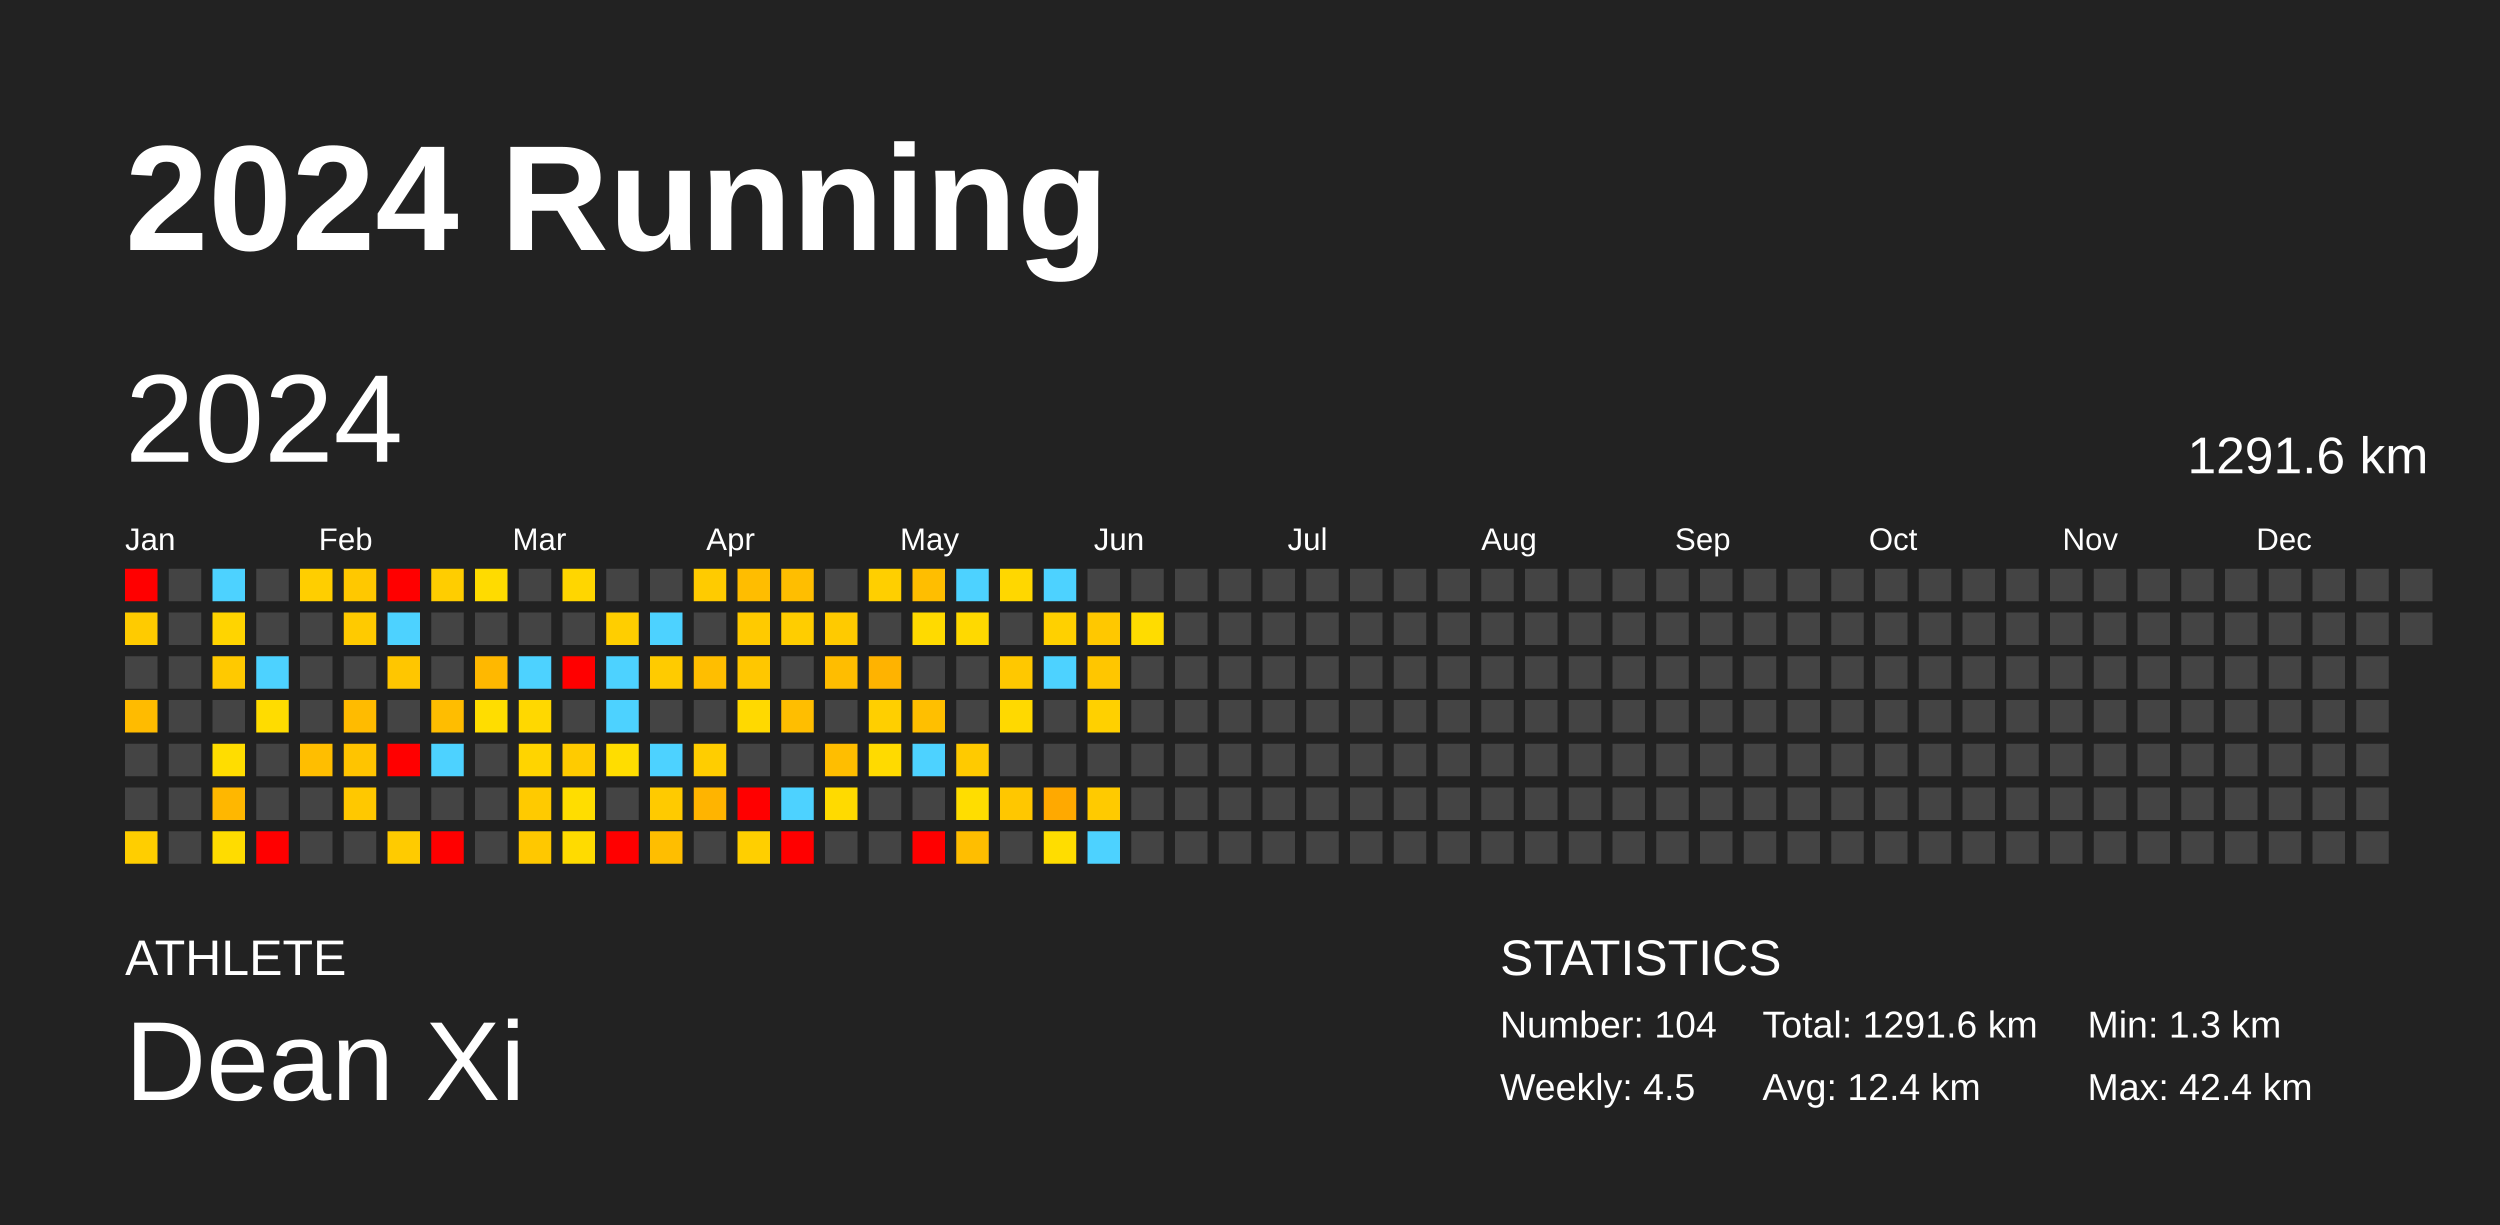
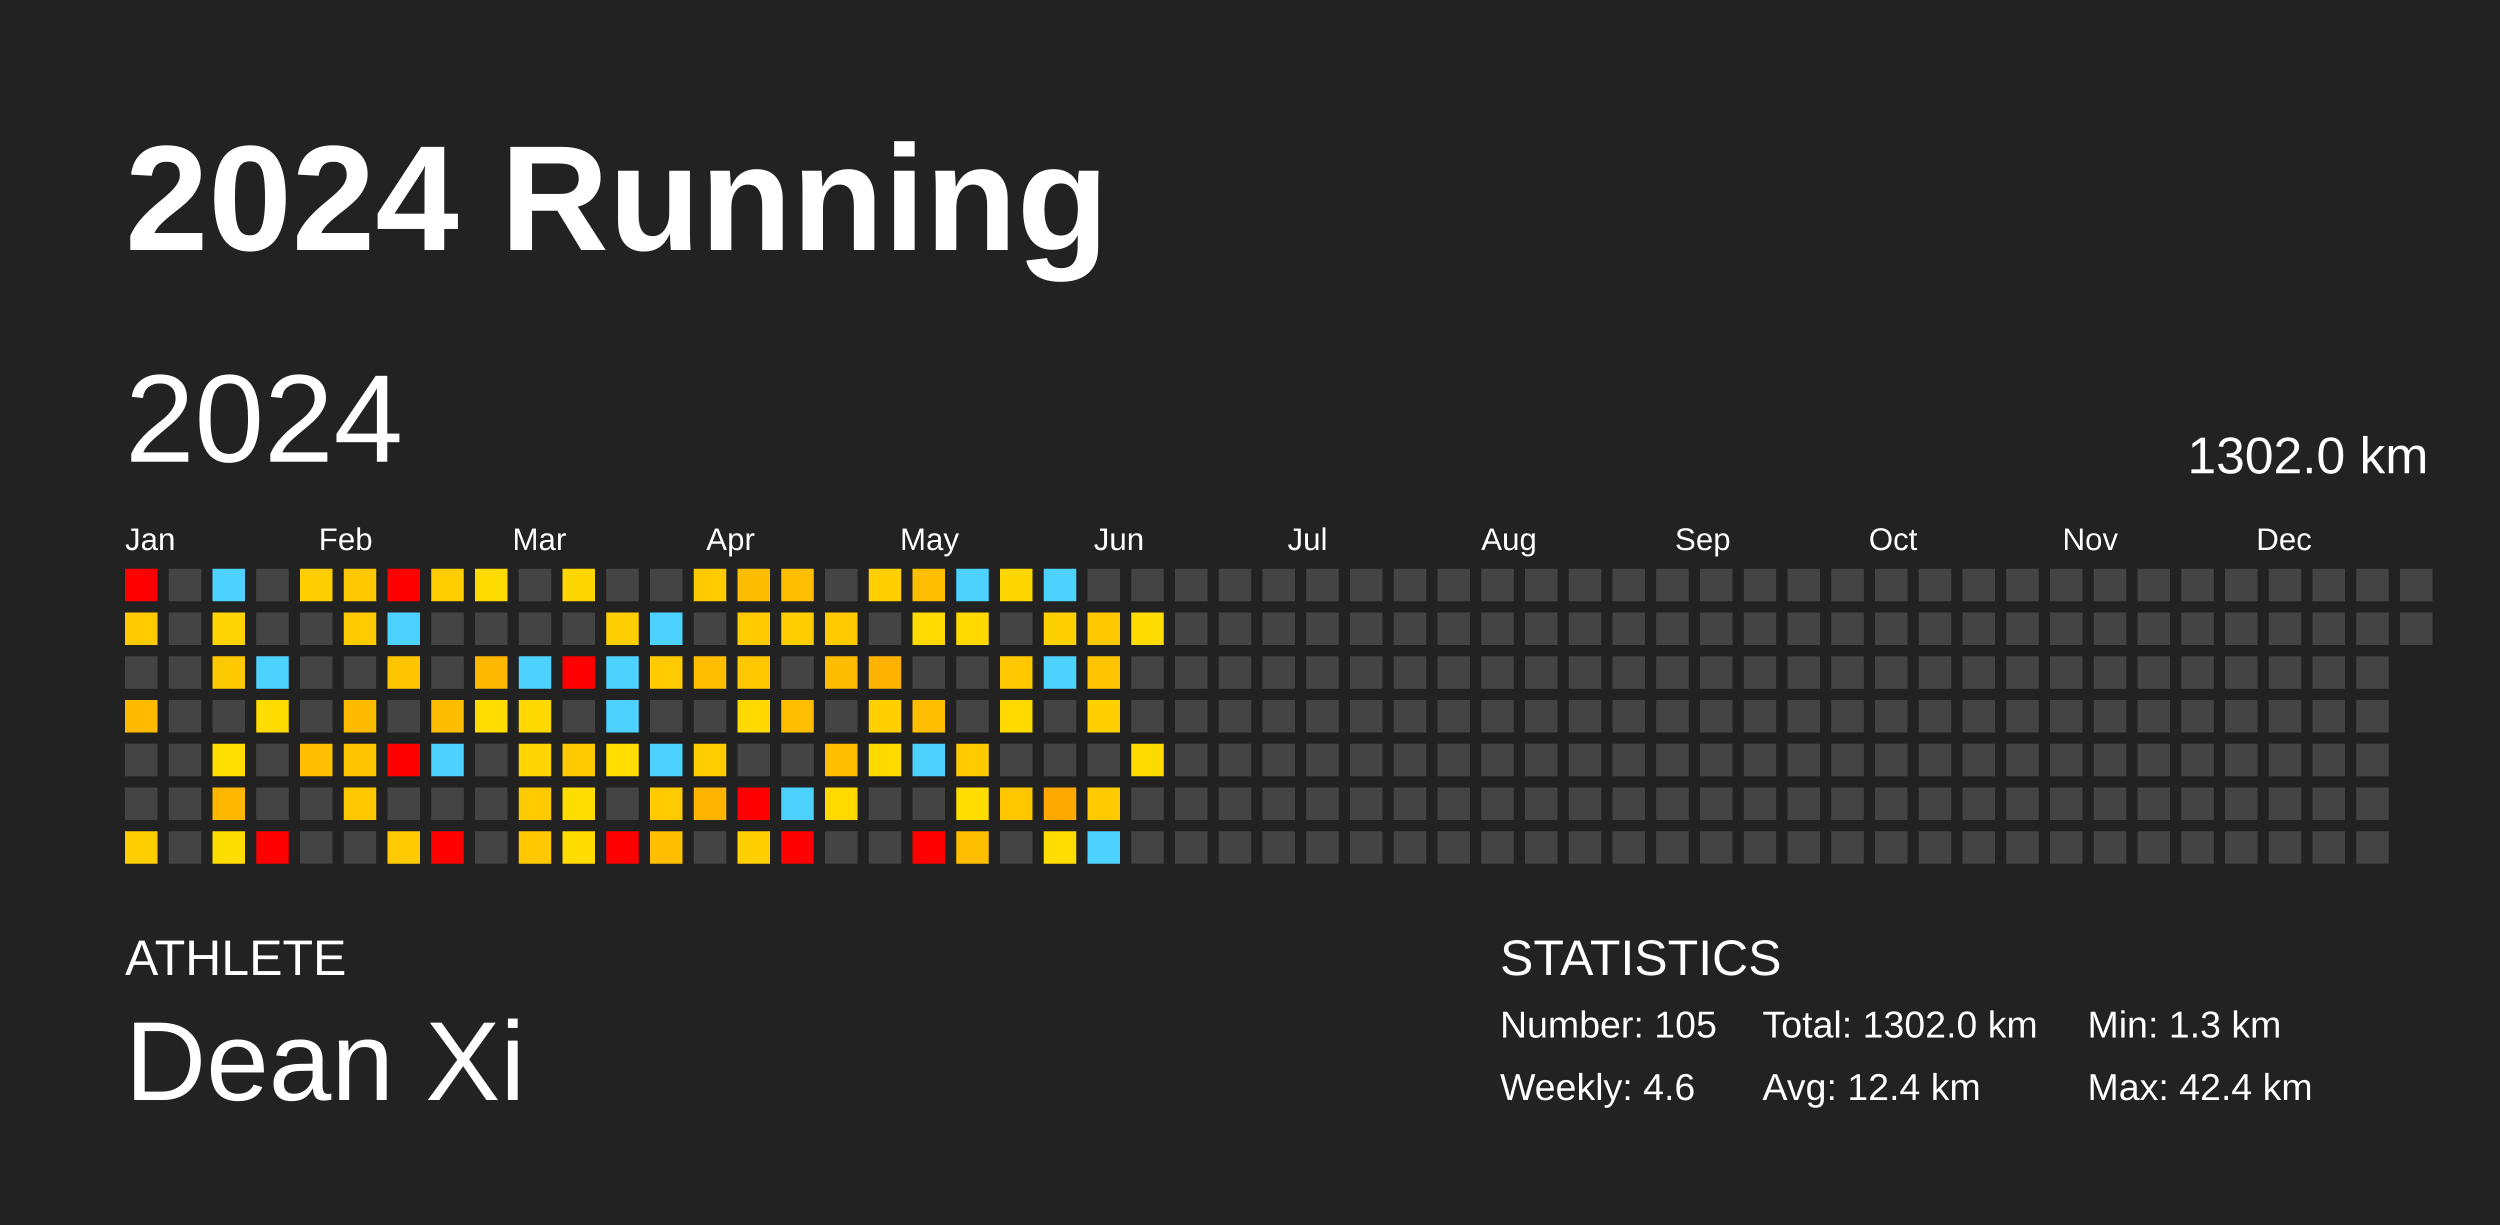
<svg xmlns="http://www.w3.org/2000/svg" baseProfile="full" height="98mm" version="1.1" viewBox="0,0,200,98" width="200mm">
  <defs />
  <rect fill="#222222" height="98" width="200" x="0" y="0" />
  <text fill="#FFFFFF" style="font-size:12px; font-family:Arial; font-weight:bold;" x="10" y="20">2024 Running</text>
  <text fill="#FFFFFF" style="font-size:4px; font-family:Arial" x="10" y="78">ATHLETE</text>
  <text fill="#FFFFFF" style="font-size:9px; font-family:Arial" x="10" y="88">Dean Xi</text>
  <text fill="#FFFFFF" style="font-size:4px; font-family:Arial" x="120" y="78">STATISTICS</text>
-   <text fill="#FFFFFF" style="font-size:3px; font-family:Arial" x="120" y="83">Number: 104</text>
-   <text fill="#FFFFFF" style="font-size:3px; font-family:Arial" x="120" y="88">Weekly: 4.5</text>
-   <text fill="#FFFFFF" style="font-size:3px; font-family:Arial" x="141" y="83">Total: 1291.6 km</text>
+   <text fill="#FFFFFF" style="font-size:3px; font-family:Arial" x="120" y="83">Number: 105</text>
+   <text fill="#FFFFFF" style="font-size:3px; font-family:Arial" x="120" y="88">Weekly: 4.6</text>
+   <text fill="#FFFFFF" style="font-size:3px; font-family:Arial" x="141" y="83">Total: 1302.0 km</text>
  <text fill="#FFFFFF" style="font-size:3px; font-family:Arial" x="141" y="88">Avg: 12.4 km</text>
  <text fill="#FFFFFF" style="font-size:3px; font-family:Arial" x="167" y="83">Min: 1.3 km</text>
  <text fill="#FFFFFF" style="font-size:3px; font-family:Arial" x="167" y="88">Max: 42.4 km</text>
  <text dominant-baseline="hanging" fill="#FFFFFF" style="font-size:10.0px; font-family:Arial;" x="10" y="30">2024</text>
-   <text dominant-baseline="hanging" fill="#FFFFFF" style="font-size:4.125px; font-family:Arial;" x="175" y="35">1291.6 km</text>
+   <text dominant-baseline="hanging" fill="#FFFFFF" style="font-size:4.125px; font-family:Arial;" x="175" y="35">1302.0 km</text>
  <text fill="#FFFFFF" style="font-size:2.5px; font-family:Arial" x="10.0" y="44">Jan</text>
  <text fill="#FFFFFF" style="font-size:2.5px; font-family:Arial" x="25.5" y="44">Feb</text>
  <text fill="#FFFFFF" style="font-size:2.5px; font-family:Arial" x="41.0" y="44">Mar</text>
  <text fill="#FFFFFF" style="font-size:2.5px; font-family:Arial" x="56.5" y="44">Apr</text>
  <text fill="#FFFFFF" style="font-size:2.5px; font-family:Arial" x="72.0" y="44">May</text>
  <text fill="#FFFFFF" style="font-size:2.5px; font-family:Arial" x="87.5" y="44">Jun</text>
  <text fill="#FFFFFF" style="font-size:2.5px; font-family:Arial" x="103.0" y="44">Jul</text>
  <text fill="#FFFFFF" style="font-size:2.5px; font-family:Arial" x="118.5" y="44">Aug</text>
  <text fill="#FFFFFF" style="font-size:2.5px; font-family:Arial" x="134.0" y="44">Sep</text>
  <text fill="#FFFFFF" style="font-size:2.5px; font-family:Arial" x="149.5" y="44">Oct</text>
  <text fill="#FFFFFF" style="font-size:2.5px; font-family:Arial" x="165.0" y="44">Nov</text>
  <text fill="#FFFFFF" style="font-size:2.5px; font-family:Arial" x="180.5" y="44">Dec</text>
  <rect fill="red" height="2.6" width="2.6" x="10.0" y="45.5" />
  <rect fill="#ffcb00" height="2.6" width="2.6" x="10.0" y="49.0" />
  <rect fill="#444444" height="2.6" width="2.6" x="10.0" y="52.5" />
  <rect fill="#ffbb00" height="2.6" width="2.6" x="10.0" y="56.0" />
  <rect fill="#444444" height="2.6" width="2.6" x="10.0" y="59.5" />
  <rect fill="#444444" height="2.6" width="2.6" x="10.0" y="63.0" />
  <rect fill="#ffce00" height="2.6" width="2.6" x="10.0" y="66.5" />
  <rect fill="#444444" height="2.6" width="2.6" x="13.5" y="45.5" />
  <rect fill="#444444" height="2.6" width="2.6" x="13.5" y="49.0" />
  <rect fill="#444444" height="2.6" width="2.6" x="13.5" y="52.5" />
  <rect fill="#444444" height="2.6" width="2.6" x="13.5" y="56.0" />
  <rect fill="#444444" height="2.6" width="2.6" x="13.5" y="59.5" />
  <rect fill="#444444" height="2.6" width="2.6" x="13.5" y="63.0" />
  <rect fill="#444444" height="2.6" width="2.6" x="13.5" y="66.5" />
  <rect fill="#4dd2ff" height="2.6" width="2.6" x="17.0" y="45.5" />
  <rect fill="#ffd400" height="2.6" width="2.6" x="17.0" y="49.0" />
  <rect fill="#ffc900" height="2.6" width="2.6" x="17.0" y="52.5" />
  <rect fill="#444444" height="2.6" width="2.6" x="17.0" y="56.0" />
  <rect fill="#ffdd00" height="2.6" width="2.6" x="17.0" y="59.5" />
  <rect fill="#ffb700" height="2.6" width="2.6" x="17.0" y="63.0" />
  <rect fill="#ffdc00" height="2.6" width="2.6" x="17.0" y="66.5" />
  <rect fill="#444444" height="2.6" width="2.6" x="20.5" y="45.5" />
  <rect fill="#444444" height="2.6" width="2.6" x="20.5" y="49.0" />
  <rect fill="#4dd2ff" height="2.6" width="2.6" x="20.5" y="52.5" />
  <rect fill="#ffdc00" height="2.6" width="2.6" x="20.5" y="56.0" />
  <rect fill="#444444" height="2.6" width="2.6" x="20.5" y="59.5" />
  <rect fill="#444444" height="2.6" width="2.6" x="20.5" y="63.0" />
  <rect fill="red" height="2.6" width="2.6" x="20.5" y="66.5" />
  <rect fill="#ffce00" height="2.6" width="2.6" x="24.0" y="45.5" />
  <rect fill="#444444" height="2.6" width="2.6" x="24.0" y="49.0" />
  <rect fill="#444444" height="2.6" width="2.6" x="24.0" y="52.5" />
  <rect fill="#444444" height="2.6" width="2.6" x="24.0" y="56.0" />
  <rect fill="#ffbe00" height="2.6" width="2.6" x="24.0" y="59.5" />
  <rect fill="#444444" height="2.6" width="2.6" x="24.0" y="63.0" />
  <rect fill="#444444" height="2.6" width="2.6" x="24.0" y="66.5" />
  <rect fill="#ffc800" height="2.6" width="2.6" x="27.5" y="45.5" />
  <rect fill="#ffca00" height="2.6" width="2.6" x="27.5" y="49.0" />
  <rect fill="#444444" height="2.6" width="2.6" x="27.5" y="52.5" />
  <rect fill="#ffbb00" height="2.6" width="2.6" x="27.5" y="56.0" />
  <rect fill="#ffc400" height="2.6" width="2.6" x="27.5" y="59.5" />
  <rect fill="#ffc800" height="2.6" width="2.6" x="27.5" y="63.0" />
  <rect fill="#444444" height="2.6" width="2.6" x="27.5" y="66.5" />
  <rect fill="red" height="2.6" width="2.6" x="31.0" y="45.5" />
  <rect fill="#4dd2ff" height="2.6" width="2.6" x="31.0" y="49.0" />
  <rect fill="#ffc600" height="2.6" width="2.6" x="31.0" y="52.5" />
  <rect fill="#444444" height="2.6" width="2.6" x="31.0" y="56.0" />
  <rect fill="red" height="2.6" width="2.6" x="31.0" y="59.5" />
  <rect fill="#444444" height="2.6" width="2.6" x="31.0" y="63.0" />
  <rect fill="#ffcb00" height="2.6" width="2.6" x="31.0" y="66.5" />
  <rect fill="#ffcd00" height="2.6" width="2.6" x="34.5" y="45.5" />
  <rect fill="#444444" height="2.6" width="2.6" x="34.5" y="49.0" />
  <rect fill="#444444" height="2.6" width="2.6" x="34.5" y="52.5" />
  <rect fill="#ffbd00" height="2.6" width="2.6" x="34.5" y="56.0" />
  <rect fill="#4dd2ff" height="2.6" width="2.6" x="34.5" y="59.5" />
  <rect fill="#444444" height="2.6" width="2.6" x="34.5" y="63.0" />
  <rect fill="red" height="2.6" width="2.6" x="34.5" y="66.5" />
  <rect fill="#ffdb00" height="2.6" width="2.6" x="38.0" y="45.5" />
  <rect fill="#444444" height="2.6" width="2.6" x="38.0" y="49.0" />
  <rect fill="#ffb800" height="2.6" width="2.6" x="38.0" y="52.5" />
  <rect fill="#ffdd00" height="2.6" width="2.6" x="38.0" y="56.0" />
  <rect fill="#444444" height="2.6" width="2.6" x="38.0" y="59.5" />
  <rect fill="#444444" height="2.6" width="2.6" x="38.0" y="63.0" />
  <rect fill="#444444" height="2.6" width="2.6" x="38.0" y="66.5" />
  <rect fill="#444444" height="2.6" width="2.6" x="41.5" y="45.5" />
  <rect fill="#444444" height="2.6" width="2.6" x="41.5" y="49.0" />
  <rect fill="#4dd2ff" height="2.6" width="2.6" x="41.5" y="52.5" />
  <rect fill="#ffd800" height="2.6" width="2.6" x="41.5" y="56.0" />
  <rect fill="#ffd400" height="2.6" width="2.6" x="41.5" y="59.5" />
  <rect fill="#ffca00" height="2.6" width="2.6" x="41.5" y="63.0" />
  <rect fill="#ffc800" height="2.6" width="2.6" x="41.5" y="66.5" />
  <rect fill="#ffd600" height="2.6" width="2.6" x="45.0" y="45.5" />
  <rect fill="#444444" height="2.6" width="2.6" x="45.0" y="49.0" />
  <rect fill="red" height="2.6" width="2.6" x="45.0" y="52.5" />
  <rect fill="#444444" height="2.6" width="2.6" x="45.0" y="56.0" />
  <rect fill="#ffcb00" height="2.6" width="2.6" x="45.0" y="59.5" />
  <rect fill="#ffdd00" height="2.6" width="2.6" x="45.0" y="63.0" />
  <rect fill="#ffdb00" height="2.6" width="2.6" x="45.0" y="66.5" />
  <rect fill="#444444" height="2.6" width="2.6" x="48.5" y="45.5" />
  <rect fill="#ffce00" height="2.6" width="2.6" x="48.5" y="49.0" />
  <rect fill="#4dd2ff" height="2.6" width="2.6" x="48.5" y="52.5" />
  <rect fill="#4dd2ff" height="2.6" width="2.6" x="48.5" y="56.0" />
  <rect fill="#ffdd00" height="2.6" width="2.6" x="48.5" y="59.5" />
  <rect fill="#444444" height="2.6" width="2.6" x="48.5" y="63.0" />
  <rect fill="red" height="2.6" width="2.6" x="48.5" y="66.5" />
  <rect fill="#444444" height="2.6" width="2.6" x="52.0" y="45.5" />
  <rect fill="#4dd2ff" height="2.6" width="2.6" x="52.0" y="49.0" />
  <rect fill="#ffcb00" height="2.6" width="2.6" x="52.0" y="52.5" />
  <rect fill="#444444" height="2.6" width="2.6" x="52.0" y="56.0" />
  <rect fill="#4dd2ff" height="2.6" width="2.6" x="52.0" y="59.5" />
  <rect fill="#ffca00" height="2.6" width="2.6" x="52.0" y="63.0" />
  <rect fill="#ffbe00" height="2.6" width="2.6" x="52.0" y="66.5" />
  <rect fill="#ffcb00" height="2.6" width="2.6" x="55.5" y="45.5" />
  <rect fill="#444444" height="2.6" width="2.6" x="55.5" y="49.0" />
  <rect fill="#ffbe00" height="2.6" width="2.6" x="55.5" y="52.5" />
  <rect fill="#444444" height="2.6" width="2.6" x="55.5" y="56.0" />
  <rect fill="#ffcd00" height="2.6" width="2.6" x="55.5" y="59.5" />
  <rect fill="#ffb400" height="2.6" width="2.6" x="55.5" y="63.0" />
  <rect fill="#444444" height="2.6" width="2.6" x="55.5" y="66.5" />
  <rect fill="#ffbd00" height="2.6" width="2.6" x="59.0" y="45.5" />
  <rect fill="#ffca00" height="2.6" width="2.6" x="59.0" y="49.0" />
  <rect fill="#ffc700" height="2.6" width="2.6" x="59.0" y="52.5" />
  <rect fill="#ffd900" height="2.6" width="2.6" x="59.0" y="56.0" />
  <rect fill="#444444" height="2.6" width="2.6" x="59.0" y="59.5" />
  <rect fill="red" height="2.6" width="2.6" x="59.0" y="63.0" />
  <rect fill="#ffcf00" height="2.6" width="2.6" x="59.0" y="66.5" />
  <rect fill="#ffbe00" height="2.6" width="2.6" x="62.5" y="45.5" />
  <rect fill="#ffcd00" height="2.6" width="2.6" x="62.5" y="49.0" />
  <rect fill="#444444" height="2.6" width="2.6" x="62.5" y="52.5" />
  <rect fill="#ffbe00" height="2.6" width="2.6" x="62.5" y="56.0" />
  <rect fill="#444444" height="2.6" width="2.6" x="62.5" y="59.5" />
  <rect fill="#4dd2ff" height="2.6" width="2.6" x="62.5" y="63.0" />
  <rect fill="red" height="2.6" width="2.6" x="62.5" y="66.5" />
  <rect fill="#444444" height="2.6" width="2.6" x="66.0" y="45.5" />
  <rect fill="#ffca00" height="2.6" width="2.6" x="66.0" y="49.0" />
  <rect fill="#ffbd00" height="2.6" width="2.6" x="66.0" y="52.5" />
  <rect fill="#444444" height="2.6" width="2.6" x="66.0" y="56.0" />
  <rect fill="#ffbe00" height="2.6" width="2.6" x="66.0" y="59.5" />
  <rect fill="#ffda00" height="2.6" width="2.6" x="66.0" y="63.0" />
  <rect fill="#444444" height="2.6" width="2.6" x="66.0" y="66.5" />
  <rect fill="#ffcf00" height="2.6" width="2.6" x="69.5" y="45.5" />
  <rect fill="#444444" height="2.6" width="2.6" x="69.5" y="49.0" />
  <rect fill="#ffb300" height="2.6" width="2.6" x="69.5" y="52.5" />
  <rect fill="#ffcf00" height="2.6" width="2.6" x="69.5" y="56.0" />
  <rect fill="#ffda00" height="2.6" width="2.6" x="69.5" y="59.5" />
  <rect fill="#444444" height="2.6" width="2.6" x="69.5" y="63.0" />
  <rect fill="#444444" height="2.6" width="2.6" x="69.5" y="66.5" />
  <rect fill="#ffbe00" height="2.6" width="2.6" x="73.0" y="45.5" />
  <rect fill="#ffda00" height="2.6" width="2.6" x="73.0" y="49.0" />
  <rect fill="#444444" height="2.6" width="2.6" x="73.0" y="52.5" />
  <rect fill="#ffbf00" height="2.6" width="2.6" x="73.0" y="56.0" />
  <rect fill="#4dd2ff" height="2.6" width="2.6" x="73.0" y="59.5" />
  <rect fill="#444444" height="2.6" width="2.6" x="73.0" y="63.0" />
  <rect fill="red" height="2.6" width="2.6" x="73.0" y="66.5" />
  <rect fill="#4dd2ff" height="2.6" width="2.6" x="76.5" y="45.5" />
  <rect fill="#ffd900" height="2.6" width="2.6" x="76.5" y="49.0" />
  <rect fill="#444444" height="2.6" width="2.6" x="76.5" y="52.5" />
  <rect fill="#444444" height="2.6" width="2.6" x="76.5" y="56.0" />
  <rect fill="#ffca00" height="2.6" width="2.6" x="76.5" y="59.5" />
  <rect fill="#ffdd00" height="2.6" width="2.6" x="76.5" y="63.0" />
  <rect fill="#ffbe00" height="2.6" width="2.6" x="76.5" y="66.5" />
  <rect fill="#ffd700" height="2.6" width="2.6" x="80.0" y="45.5" />
  <rect fill="#444444" height="2.6" width="2.6" x="80.0" y="49.0" />
  <rect fill="#ffc800" height="2.6" width="2.6" x="80.0" y="52.5" />
  <rect fill="#ffd900" height="2.6" width="2.6" x="80.0" y="56.0" />
  <rect fill="#444444" height="2.6" width="2.6" x="80.0" y="59.5" />
  <rect fill="#ffc700" height="2.6" width="2.6" x="80.0" y="63.0" />
  <rect fill="#444444" height="2.6" width="2.6" x="80.0" y="66.5" />
  <rect fill="#4dd2ff" height="2.6" width="2.6" x="83.5" y="45.5" />
  <rect fill="#ffd000" height="2.6" width="2.6" x="83.5" y="49.0" />
  <rect fill="#4dd2ff" height="2.6" width="2.6" x="83.5" y="52.5" />
  <rect fill="#444444" height="2.6" width="2.6" x="83.5" y="56.0" />
  <rect fill="#444444" height="2.6" width="2.6" x="83.5" y="59.5" />
  <rect fill="#ffa900" height="2.6" width="2.6" x="83.5" y="63.0" />
  <rect fill="#ffdd00" height="2.6" width="2.6" x="83.5" y="66.5" />
  <rect fill="#444444" height="2.6" width="2.6" x="87.0" y="45.5" />
  <rect fill="#ffc800" height="2.6" width="2.6" x="87.0" y="49.0" />
  <rect fill="#ffc600" height="2.6" width="2.6" x="87.0" y="52.5" />
  <rect fill="#ffd000" height="2.6" width="2.6" x="87.0" y="56.0" />
  <rect fill="#444444" height="2.6" width="2.6" x="87.0" y="59.5" />
  <rect fill="#ffca00" height="2.6" width="2.6" x="87.0" y="63.0" />
  <rect fill="#4dd2ff" height="2.6" width="2.6" x="87.0" y="66.5" />
  <rect fill="#444444" height="2.6" width="2.6" x="90.5" y="45.5" />
  <rect fill="#ffdc00" height="2.6" width="2.6" x="90.5" y="49.0" />
  <rect fill="#444444" height="2.6" width="2.6" x="90.5" y="52.5" />
  <rect fill="#444444" height="2.6" width="2.6" x="90.5" y="56.0" />
-   <rect fill="#444444" height="2.6" width="2.6" x="90.5" y="59.5" />
+   <rect fill="#ffda00" height="2.6" width="2.6" x="90.5" y="59.5" />
  <rect fill="#444444" height="2.6" width="2.6" x="90.5" y="63.0" />
  <rect fill="#444444" height="2.6" width="2.6" x="90.5" y="66.5" />
  <rect fill="#444444" height="2.6" width="2.6" x="94.0" y="45.5" />
  <rect fill="#444444" height="2.6" width="2.6" x="94.0" y="49.0" />
  <rect fill="#444444" height="2.6" width="2.6" x="94.0" y="52.5" />
  <rect fill="#444444" height="2.6" width="2.6" x="94.0" y="56.0" />
  <rect fill="#444444" height="2.6" width="2.6" x="94.0" y="59.5" />
  <rect fill="#444444" height="2.6" width="2.6" x="94.0" y="63.0" />
  <rect fill="#444444" height="2.6" width="2.6" x="94.0" y="66.5" />
  <rect fill="#444444" height="2.6" width="2.6" x="97.5" y="45.5" />
  <rect fill="#444444" height="2.6" width="2.6" x="97.5" y="49.0" />
  <rect fill="#444444" height="2.6" width="2.6" x="97.5" y="52.5" />
  <rect fill="#444444" height="2.6" width="2.6" x="97.5" y="56.0" />
  <rect fill="#444444" height="2.6" width="2.6" x="97.5" y="59.5" />
  <rect fill="#444444" height="2.6" width="2.6" x="97.5" y="63.0" />
  <rect fill="#444444" height="2.6" width="2.6" x="97.5" y="66.5" />
  <rect fill="#444444" height="2.6" width="2.6" x="101.0" y="45.5" />
  <rect fill="#444444" height="2.6" width="2.6" x="101.0" y="49.0" />
  <rect fill="#444444" height="2.6" width="2.6" x="101.0" y="52.5" />
  <rect fill="#444444" height="2.6" width="2.6" x="101.0" y="56.0" />
  <rect fill="#444444" height="2.6" width="2.6" x="101.0" y="59.5" />
  <rect fill="#444444" height="2.6" width="2.6" x="101.0" y="63.0" />
  <rect fill="#444444" height="2.6" width="2.6" x="101.0" y="66.5" />
  <rect fill="#444444" height="2.6" width="2.6" x="104.5" y="45.5" />
  <rect fill="#444444" height="2.6" width="2.6" x="104.5" y="49.0" />
  <rect fill="#444444" height="2.6" width="2.6" x="104.5" y="52.5" />
  <rect fill="#444444" height="2.6" width="2.6" x="104.5" y="56.0" />
  <rect fill="#444444" height="2.6" width="2.6" x="104.5" y="59.5" />
  <rect fill="#444444" height="2.6" width="2.6" x="104.5" y="63.0" />
  <rect fill="#444444" height="2.6" width="2.6" x="104.5" y="66.5" />
  <rect fill="#444444" height="2.6" width="2.6" x="108.0" y="45.5" />
  <rect fill="#444444" height="2.6" width="2.6" x="108.0" y="49.0" />
  <rect fill="#444444" height="2.6" width="2.6" x="108.0" y="52.5" />
  <rect fill="#444444" height="2.6" width="2.6" x="108.0" y="56.0" />
  <rect fill="#444444" height="2.6" width="2.6" x="108.0" y="59.5" />
  <rect fill="#444444" height="2.6" width="2.6" x="108.0" y="63.0" />
  <rect fill="#444444" height="2.6" width="2.6" x="108.0" y="66.5" />
  <rect fill="#444444" height="2.6" width="2.6" x="111.5" y="45.5" />
  <rect fill="#444444" height="2.6" width="2.6" x="111.5" y="49.0" />
  <rect fill="#444444" height="2.6" width="2.6" x="111.5" y="52.5" />
  <rect fill="#444444" height="2.6" width="2.6" x="111.5" y="56.0" />
  <rect fill="#444444" height="2.6" width="2.6" x="111.5" y="59.5" />
  <rect fill="#444444" height="2.6" width="2.6" x="111.5" y="63.0" />
  <rect fill="#444444" height="2.6" width="2.6" x="111.5" y="66.5" />
  <rect fill="#444444" height="2.6" width="2.6" x="115.0" y="45.5" />
  <rect fill="#444444" height="2.6" width="2.6" x="115.0" y="49.0" />
  <rect fill="#444444" height="2.6" width="2.6" x="115.0" y="52.5" />
  <rect fill="#444444" height="2.6" width="2.6" x="115.0" y="56.0" />
  <rect fill="#444444" height="2.6" width="2.6" x="115.0" y="59.5" />
  <rect fill="#444444" height="2.6" width="2.6" x="115.0" y="63.0" />
  <rect fill="#444444" height="2.6" width="2.6" x="115.0" y="66.5" />
  <rect fill="#444444" height="2.6" width="2.6" x="118.5" y="45.5" />
  <rect fill="#444444" height="2.6" width="2.6" x="118.5" y="49.0" />
  <rect fill="#444444" height="2.6" width="2.6" x="118.5" y="52.5" />
  <rect fill="#444444" height="2.6" width="2.6" x="118.5" y="56.0" />
  <rect fill="#444444" height="2.6" width="2.6" x="118.5" y="59.5" />
  <rect fill="#444444" height="2.6" width="2.6" x="118.5" y="63.0" />
  <rect fill="#444444" height="2.6" width="2.6" x="118.5" y="66.5" />
  <rect fill="#444444" height="2.6" width="2.6" x="122.0" y="45.5" />
  <rect fill="#444444" height="2.6" width="2.6" x="122.0" y="49.0" />
  <rect fill="#444444" height="2.6" width="2.6" x="122.0" y="52.5" />
  <rect fill="#444444" height="2.6" width="2.6" x="122.0" y="56.0" />
  <rect fill="#444444" height="2.6" width="2.6" x="122.0" y="59.5" />
  <rect fill="#444444" height="2.6" width="2.6" x="122.0" y="63.0" />
  <rect fill="#444444" height="2.6" width="2.6" x="122.0" y="66.5" />
  <rect fill="#444444" height="2.6" width="2.6" x="125.5" y="45.5" />
  <rect fill="#444444" height="2.6" width="2.6" x="125.5" y="49.0" />
  <rect fill="#444444" height="2.6" width="2.6" x="125.5" y="52.5" />
  <rect fill="#444444" height="2.6" width="2.6" x="125.5" y="56.0" />
  <rect fill="#444444" height="2.6" width="2.6" x="125.5" y="59.5" />
  <rect fill="#444444" height="2.6" width="2.6" x="125.5" y="63.0" />
  <rect fill="#444444" height="2.6" width="2.6" x="125.5" y="66.5" />
  <rect fill="#444444" height="2.6" width="2.6" x="129.0" y="45.5" />
  <rect fill="#444444" height="2.6" width="2.6" x="129.0" y="49.0" />
  <rect fill="#444444" height="2.6" width="2.6" x="129.0" y="52.5" />
  <rect fill="#444444" height="2.6" width="2.6" x="129.0" y="56.0" />
  <rect fill="#444444" height="2.6" width="2.6" x="129.0" y="59.5" />
  <rect fill="#444444" height="2.6" width="2.6" x="129.0" y="63.0" />
  <rect fill="#444444" height="2.6" width="2.6" x="129.0" y="66.5" />
  <rect fill="#444444" height="2.6" width="2.6" x="132.5" y="45.5" />
  <rect fill="#444444" height="2.6" width="2.6" x="132.5" y="49.0" />
  <rect fill="#444444" height="2.6" width="2.6" x="132.5" y="52.5" />
  <rect fill="#444444" height="2.6" width="2.6" x="132.5" y="56.0" />
  <rect fill="#444444" height="2.6" width="2.6" x="132.5" y="59.5" />
  <rect fill="#444444" height="2.6" width="2.6" x="132.5" y="63.0" />
  <rect fill="#444444" height="2.6" width="2.6" x="132.5" y="66.5" />
  <rect fill="#444444" height="2.6" width="2.6" x="136.0" y="45.5" />
  <rect fill="#444444" height="2.6" width="2.6" x="136.0" y="49.0" />
  <rect fill="#444444" height="2.6" width="2.6" x="136.0" y="52.5" />
  <rect fill="#444444" height="2.6" width="2.6" x="136.0" y="56.0" />
  <rect fill="#444444" height="2.6" width="2.6" x="136.0" y="59.5" />
  <rect fill="#444444" height="2.6" width="2.6" x="136.0" y="63.0" />
  <rect fill="#444444" height="2.6" width="2.6" x="136.0" y="66.5" />
  <rect fill="#444444" height="2.6" width="2.6" x="139.5" y="45.5" />
  <rect fill="#444444" height="2.6" width="2.6" x="139.5" y="49.0" />
  <rect fill="#444444" height="2.6" width="2.6" x="139.5" y="52.5" />
  <rect fill="#444444" height="2.6" width="2.6" x="139.5" y="56.0" />
  <rect fill="#444444" height="2.6" width="2.6" x="139.5" y="59.5" />
  <rect fill="#444444" height="2.6" width="2.6" x="139.5" y="63.0" />
  <rect fill="#444444" height="2.6" width="2.6" x="139.5" y="66.5" />
  <rect fill="#444444" height="2.6" width="2.6" x="143.0" y="45.5" />
  <rect fill="#444444" height="2.6" width="2.6" x="143.0" y="49.0" />
  <rect fill="#444444" height="2.6" width="2.6" x="143.0" y="52.5" />
  <rect fill="#444444" height="2.6" width="2.6" x="143.0" y="56.0" />
  <rect fill="#444444" height="2.6" width="2.6" x="143.0" y="59.5" />
  <rect fill="#444444" height="2.6" width="2.6" x="143.0" y="63.0" />
  <rect fill="#444444" height="2.6" width="2.6" x="143.0" y="66.5" />
  <rect fill="#444444" height="2.6" width="2.6" x="146.5" y="45.5" />
  <rect fill="#444444" height="2.6" width="2.6" x="146.5" y="49.0" />
  <rect fill="#444444" height="2.6" width="2.6" x="146.5" y="52.5" />
  <rect fill="#444444" height="2.6" width="2.6" x="146.5" y="56.0" />
  <rect fill="#444444" height="2.6" width="2.6" x="146.5" y="59.5" />
  <rect fill="#444444" height="2.6" width="2.6" x="146.5" y="63.0" />
  <rect fill="#444444" height="2.6" width="2.6" x="146.5" y="66.5" />
  <rect fill="#444444" height="2.6" width="2.6" x="150.0" y="45.5" />
  <rect fill="#444444" height="2.6" width="2.6" x="150.0" y="49.0" />
  <rect fill="#444444" height="2.6" width="2.6" x="150.0" y="52.5" />
  <rect fill="#444444" height="2.6" width="2.6" x="150.0" y="56.0" />
  <rect fill="#444444" height="2.6" width="2.6" x="150.0" y="59.5" />
  <rect fill="#444444" height="2.6" width="2.6" x="150.0" y="63.0" />
  <rect fill="#444444" height="2.6" width="2.6" x="150.0" y="66.5" />
  <rect fill="#444444" height="2.6" width="2.6" x="153.5" y="45.5" />
  <rect fill="#444444" height="2.6" width="2.6" x="153.5" y="49.0" />
  <rect fill="#444444" height="2.6" width="2.6" x="153.5" y="52.5" />
  <rect fill="#444444" height="2.6" width="2.6" x="153.5" y="56.0" />
  <rect fill="#444444" height="2.6" width="2.6" x="153.5" y="59.5" />
  <rect fill="#444444" height="2.6" width="2.6" x="153.5" y="63.0" />
  <rect fill="#444444" height="2.6" width="2.6" x="153.5" y="66.5" />
  <rect fill="#444444" height="2.6" width="2.6" x="157.0" y="45.5" />
  <rect fill="#444444" height="2.6" width="2.6" x="157.0" y="49.0" />
  <rect fill="#444444" height="2.6" width="2.6" x="157.0" y="52.5" />
  <rect fill="#444444" height="2.6" width="2.6" x="157.0" y="56.0" />
  <rect fill="#444444" height="2.6" width="2.6" x="157.0" y="59.5" />
  <rect fill="#444444" height="2.6" width="2.6" x="157.0" y="63.0" />
  <rect fill="#444444" height="2.6" width="2.6" x="157.0" y="66.5" />
  <rect fill="#444444" height="2.6" width="2.6" x="160.5" y="45.5" />
  <rect fill="#444444" height="2.6" width="2.6" x="160.5" y="49.0" />
  <rect fill="#444444" height="2.6" width="2.6" x="160.5" y="52.5" />
  <rect fill="#444444" height="2.6" width="2.6" x="160.5" y="56.0" />
  <rect fill="#444444" height="2.6" width="2.6" x="160.5" y="59.5" />
  <rect fill="#444444" height="2.6" width="2.6" x="160.5" y="63.0" />
  <rect fill="#444444" height="2.6" width="2.6" x="160.5" y="66.5" />
  <rect fill="#444444" height="2.6" width="2.6" x="164.0" y="45.5" />
  <rect fill="#444444" height="2.6" width="2.6" x="164.0" y="49.0" />
  <rect fill="#444444" height="2.6" width="2.6" x="164.0" y="52.5" />
  <rect fill="#444444" height="2.6" width="2.6" x="164.0" y="56.0" />
  <rect fill="#444444" height="2.6" width="2.6" x="164.0" y="59.5" />
  <rect fill="#444444" height="2.6" width="2.6" x="164.0" y="63.0" />
  <rect fill="#444444" height="2.6" width="2.6" x="164.0" y="66.5" />
  <rect fill="#444444" height="2.6" width="2.6" x="167.5" y="45.5" />
  <rect fill="#444444" height="2.6" width="2.6" x="167.5" y="49.0" />
  <rect fill="#444444" height="2.6" width="2.6" x="167.5" y="52.5" />
  <rect fill="#444444" height="2.6" width="2.6" x="167.5" y="56.0" />
  <rect fill="#444444" height="2.6" width="2.6" x="167.5" y="59.5" />
  <rect fill="#444444" height="2.6" width="2.6" x="167.5" y="63.0" />
  <rect fill="#444444" height="2.6" width="2.6" x="167.5" y="66.5" />
  <rect fill="#444444" height="2.6" width="2.6" x="171.0" y="45.5" />
  <rect fill="#444444" height="2.6" width="2.6" x="171.0" y="49.0" />
  <rect fill="#444444" height="2.6" width="2.6" x="171.0" y="52.5" />
  <rect fill="#444444" height="2.6" width="2.6" x="171.0" y="56.0" />
  <rect fill="#444444" height="2.6" width="2.6" x="171.0" y="59.5" />
  <rect fill="#444444" height="2.6" width="2.6" x="171.0" y="63.0" />
  <rect fill="#444444" height="2.6" width="2.6" x="171.0" y="66.5" />
  <rect fill="#444444" height="2.6" width="2.6" x="174.5" y="45.5" />
  <rect fill="#444444" height="2.6" width="2.6" x="174.5" y="49.0" />
  <rect fill="#444444" height="2.6" width="2.6" x="174.5" y="52.5" />
  <rect fill="#444444" height="2.6" width="2.6" x="174.5" y="56.0" />
  <rect fill="#444444" height="2.6" width="2.6" x="174.5" y="59.5" />
  <rect fill="#444444" height="2.6" width="2.6" x="174.5" y="63.0" />
  <rect fill="#444444" height="2.6" width="2.6" x="174.5" y="66.5" />
  <rect fill="#444444" height="2.6" width="2.6" x="178.0" y="45.5" />
  <rect fill="#444444" height="2.6" width="2.6" x="178.0" y="49.0" />
  <rect fill="#444444" height="2.6" width="2.6" x="178.0" y="52.5" />
  <rect fill="#444444" height="2.6" width="2.6" x="178.0" y="56.0" />
  <rect fill="#444444" height="2.6" width="2.6" x="178.0" y="59.5" />
  <rect fill="#444444" height="2.6" width="2.6" x="178.0" y="63.0" />
  <rect fill="#444444" height="2.6" width="2.6" x="178.0" y="66.5" />
  <rect fill="#444444" height="2.6" width="2.6" x="181.5" y="45.5" />
  <rect fill="#444444" height="2.6" width="2.6" x="181.5" y="49.0" />
  <rect fill="#444444" height="2.6" width="2.6" x="181.5" y="52.5" />
  <rect fill="#444444" height="2.6" width="2.6" x="181.5" y="56.0" />
  <rect fill="#444444" height="2.6" width="2.6" x="181.5" y="59.5" />
  <rect fill="#444444" height="2.6" width="2.6" x="181.5" y="63.0" />
  <rect fill="#444444" height="2.6" width="2.6" x="181.5" y="66.5" />
  <rect fill="#444444" height="2.6" width="2.6" x="185.0" y="45.5" />
  <rect fill="#444444" height="2.6" width="2.6" x="185.0" y="49.0" />
  <rect fill="#444444" height="2.6" width="2.6" x="185.0" y="52.5" />
  <rect fill="#444444" height="2.6" width="2.6" x="185.0" y="56.0" />
  <rect fill="#444444" height="2.6" width="2.6" x="185.0" y="59.5" />
  <rect fill="#444444" height="2.6" width="2.6" x="185.0" y="63.0" />
  <rect fill="#444444" height="2.6" width="2.6" x="185.0" y="66.5" />
  <rect fill="#444444" height="2.6" width="2.6" x="188.5" y="45.5" />
  <rect fill="#444444" height="2.6" width="2.6" x="188.5" y="49.0" />
  <rect fill="#444444" height="2.6" width="2.6" x="188.5" y="52.5" />
  <rect fill="#444444" height="2.6" width="2.6" x="188.5" y="56.0" />
  <rect fill="#444444" height="2.6" width="2.6" x="188.5" y="59.5" />
  <rect fill="#444444" height="2.6" width="2.6" x="188.5" y="63.0" />
  <rect fill="#444444" height="2.6" width="2.6" x="188.5" y="66.5" />
  <rect fill="#444444" height="2.6" width="2.6" x="192.0" y="45.5" />
  <rect fill="#444444" height="2.6" width="2.6" x="192.0" y="49.0" />
</svg>
